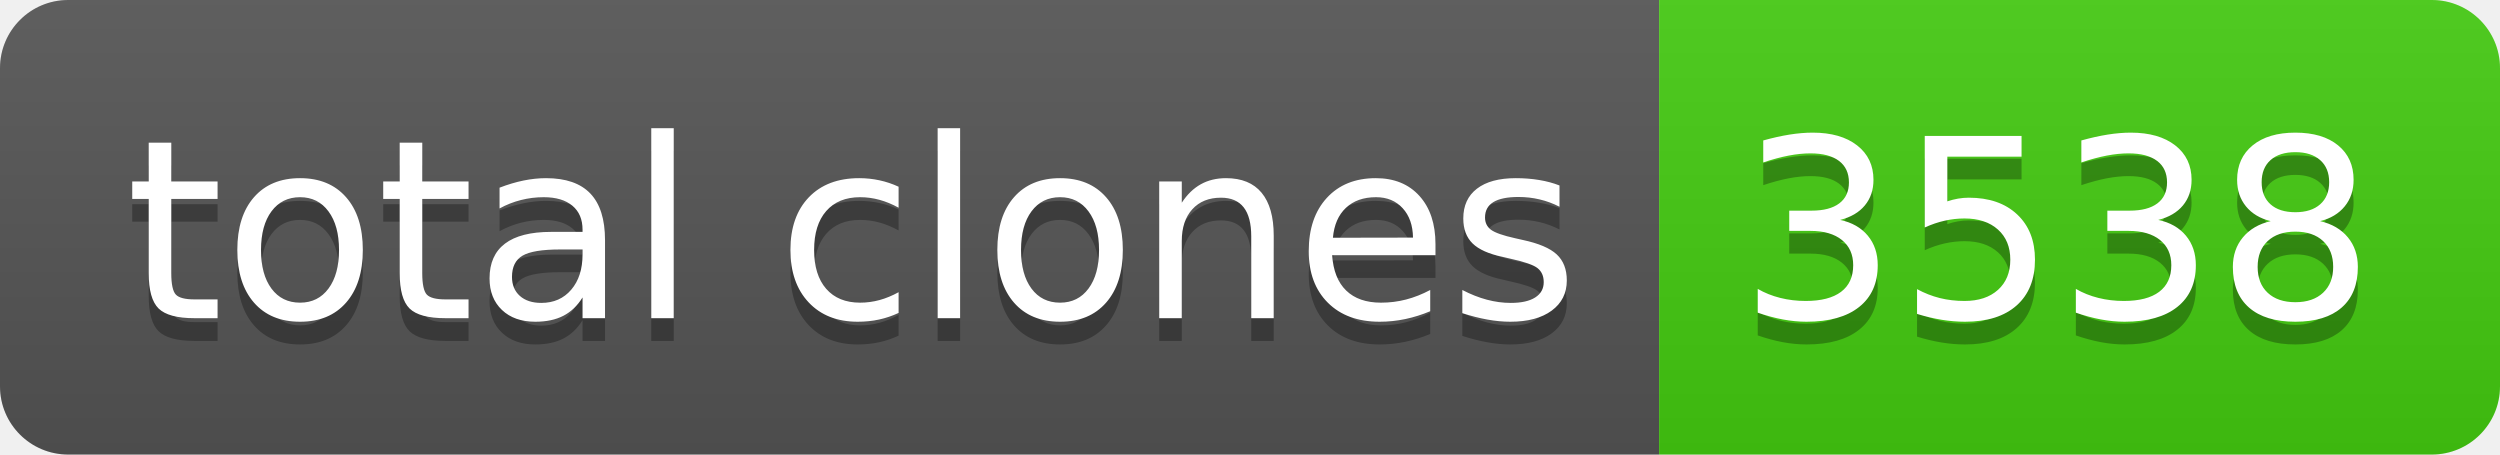
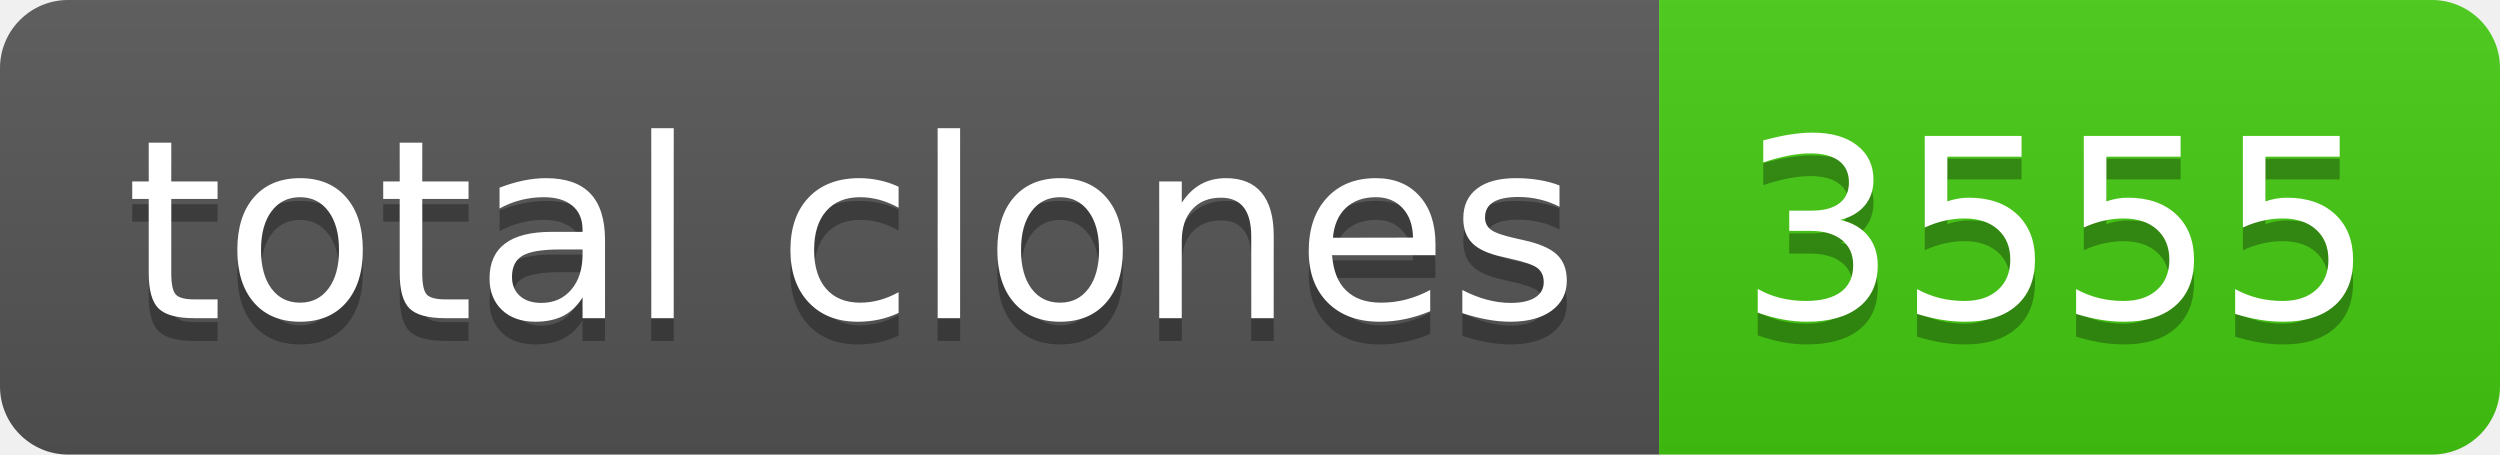
- <svg xmlns="http://www.w3.org/2000/svg" width="110" height="20" role="img" aria-label="total clones: 3538">
+ <svg xmlns="http://www.w3.org/2000/svg" width="110" height="20" role="img" aria-label="total clones: 3555">
  <linearGradient id="s" x2="0" y2="100%">
    <stop offset="0" stop-color="#bbb" stop-opacity=".1" />
    <stop offset="1" stop-opacity=".1" />
  </linearGradient>
  <clipPath id="r">
    <rect width="110" height="20" rx="3" fill="#fff" />
  </clipPath>
  <g clip-path="url(#r)">
    <rect width="73" height="20" fill="#555" />
    <rect x="73" width="37" height="20" fill="#4c1" />
    <rect width="110" height="20" fill="url(#s)" />
  </g>
  <g fill="#fff" text-anchor="middle" font-family="Verdana,Geneva,DejaVu Sans,sans-serif" text-rendering="geometricPrecision" font-size="110">
    <text aria-hidden="true" x="375" y="150" fill="#010101" fill-opacity=".3" transform="scale(.1)" textLength="630">total clones</text>
    <text x="375" y="140" transform="scale(.1)" fill="#fff" textLength="630">total clones</text>
-     <text aria-hidden="true" x="905" y="150" fill="#010101" fill-opacity=".3" transform="scale(.1)" textLength="270">3538</text>
-     <text x="905" y="140" transform="scale(.1)" fill="#fff" textLength="270">3538</text>
+     <text aria-hidden="true" x="905" y="150" fill="#010101" fill-opacity=".3" transform="scale(.1)" textLength="270">3555</text>
+     <text x="905" y="140" transform="scale(.1)" fill="#fff" textLength="270">3555</text>
  </g>
</svg>
